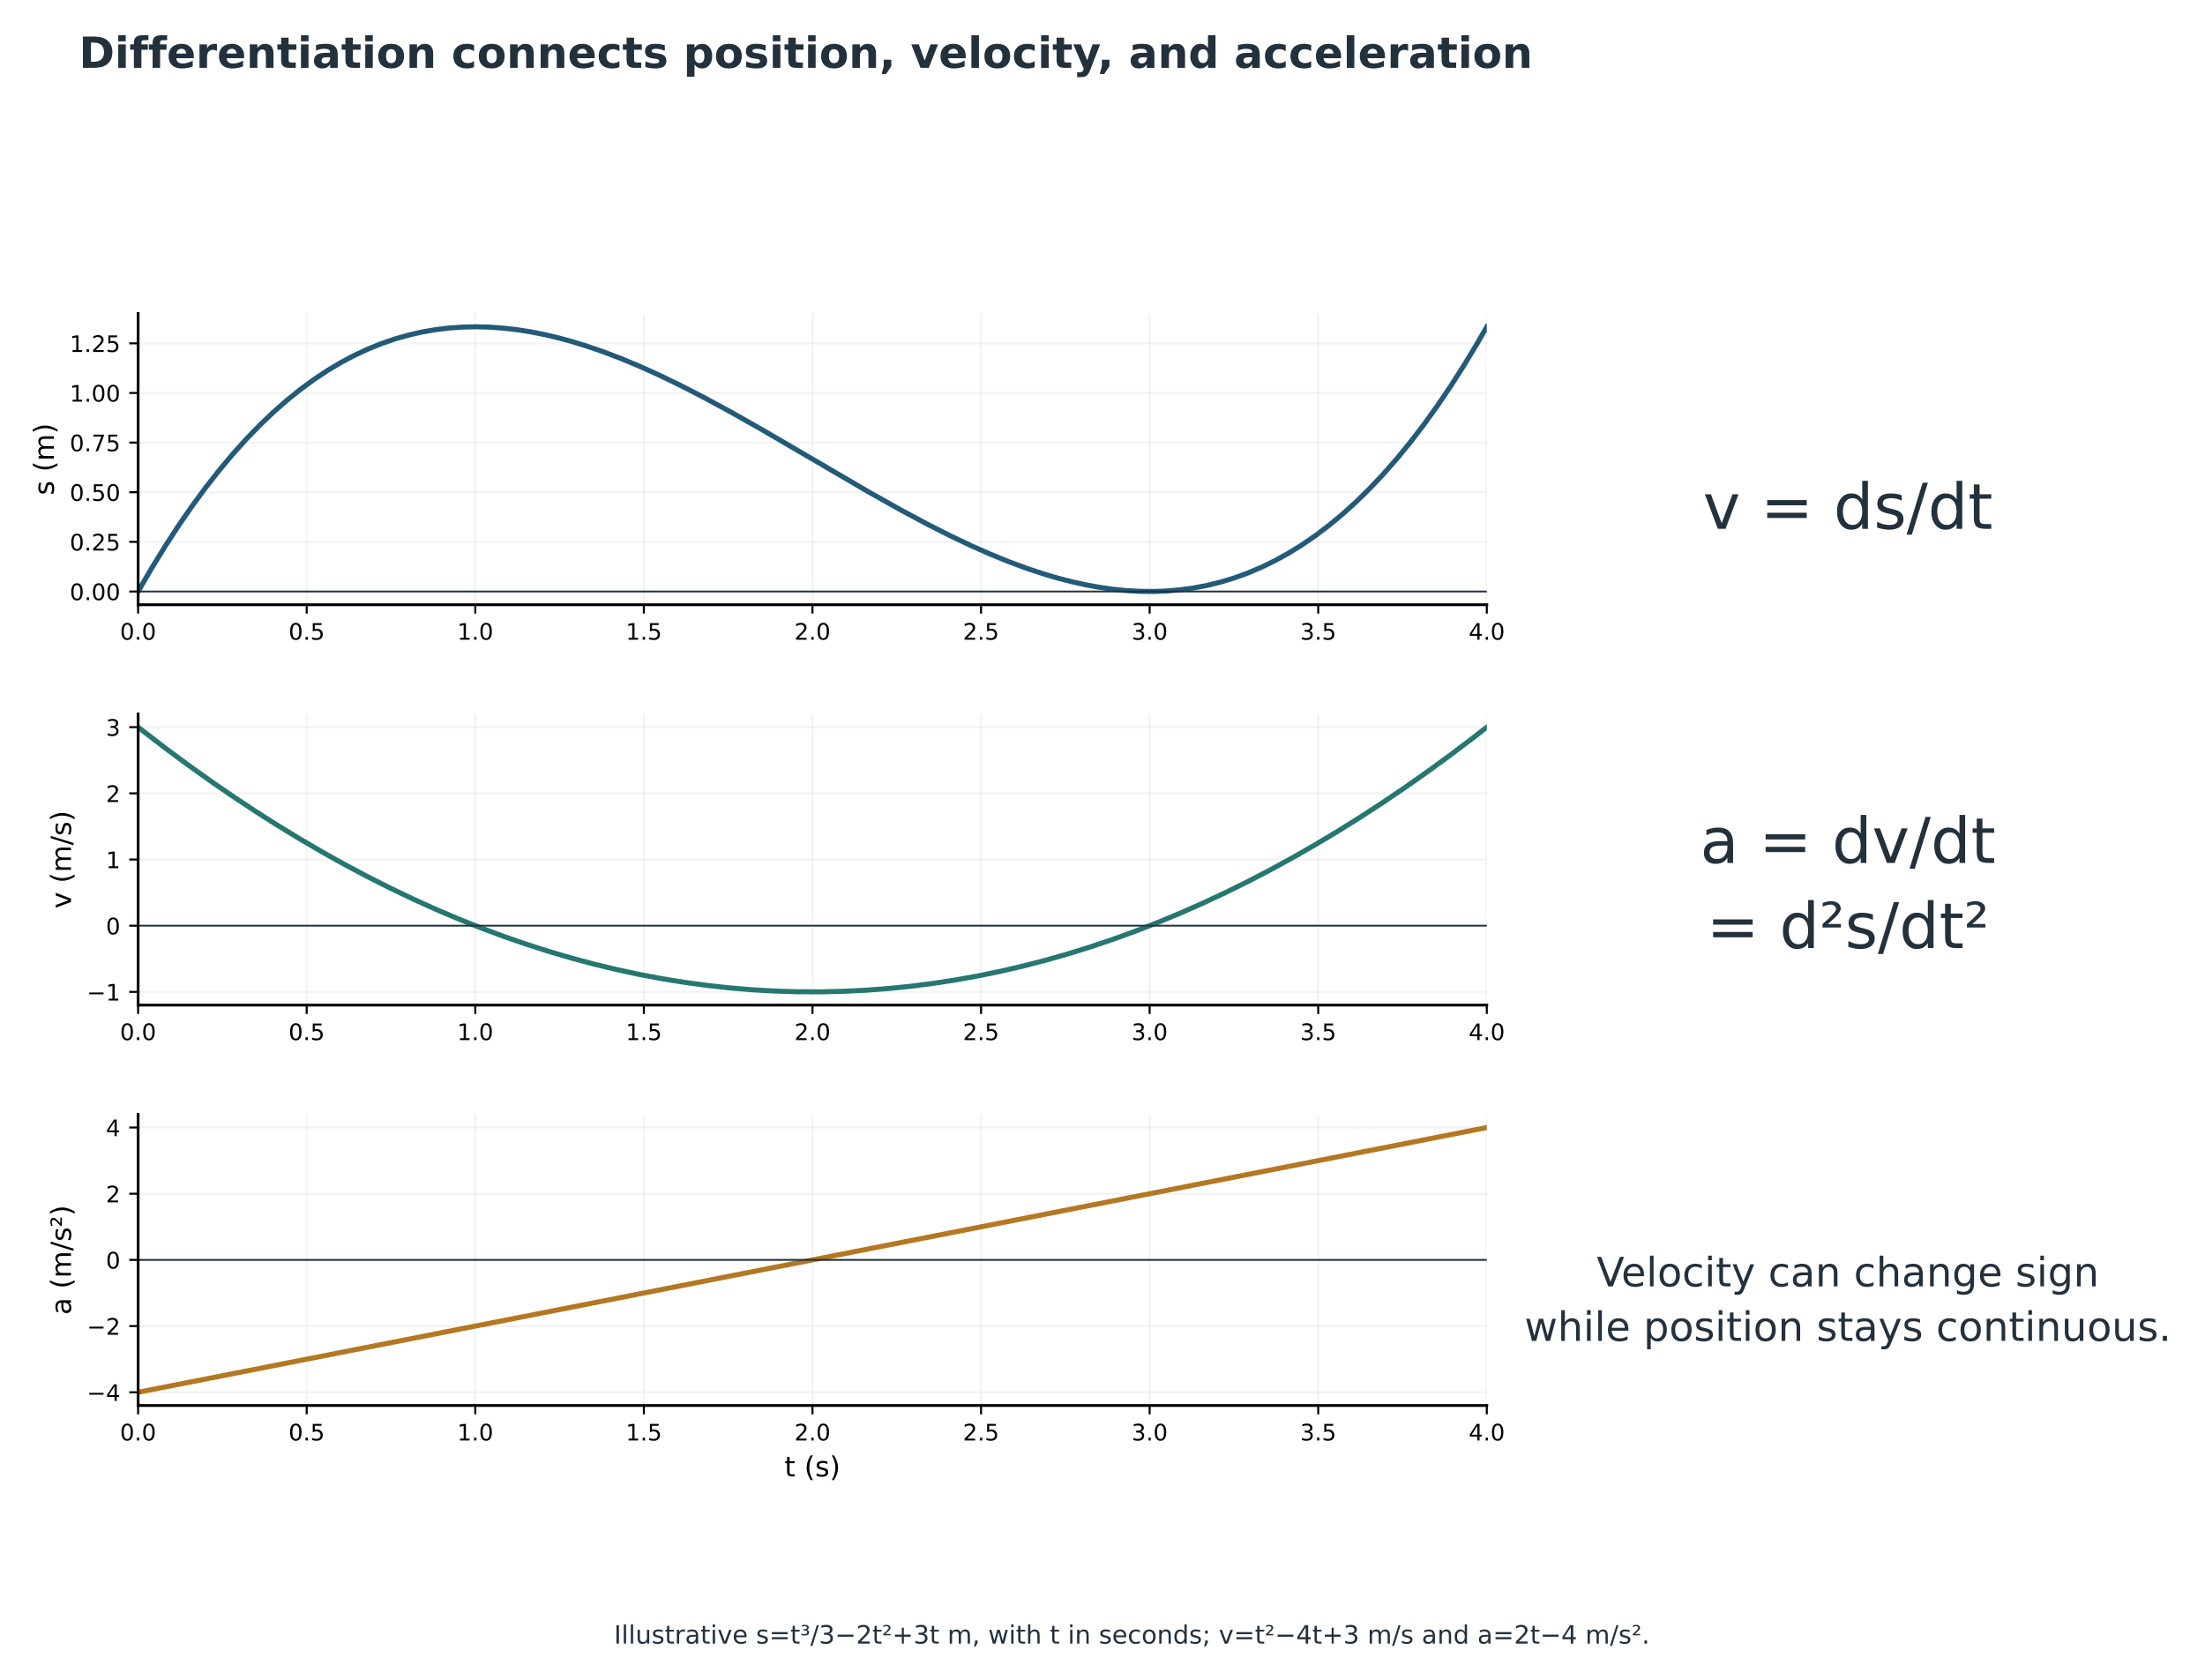
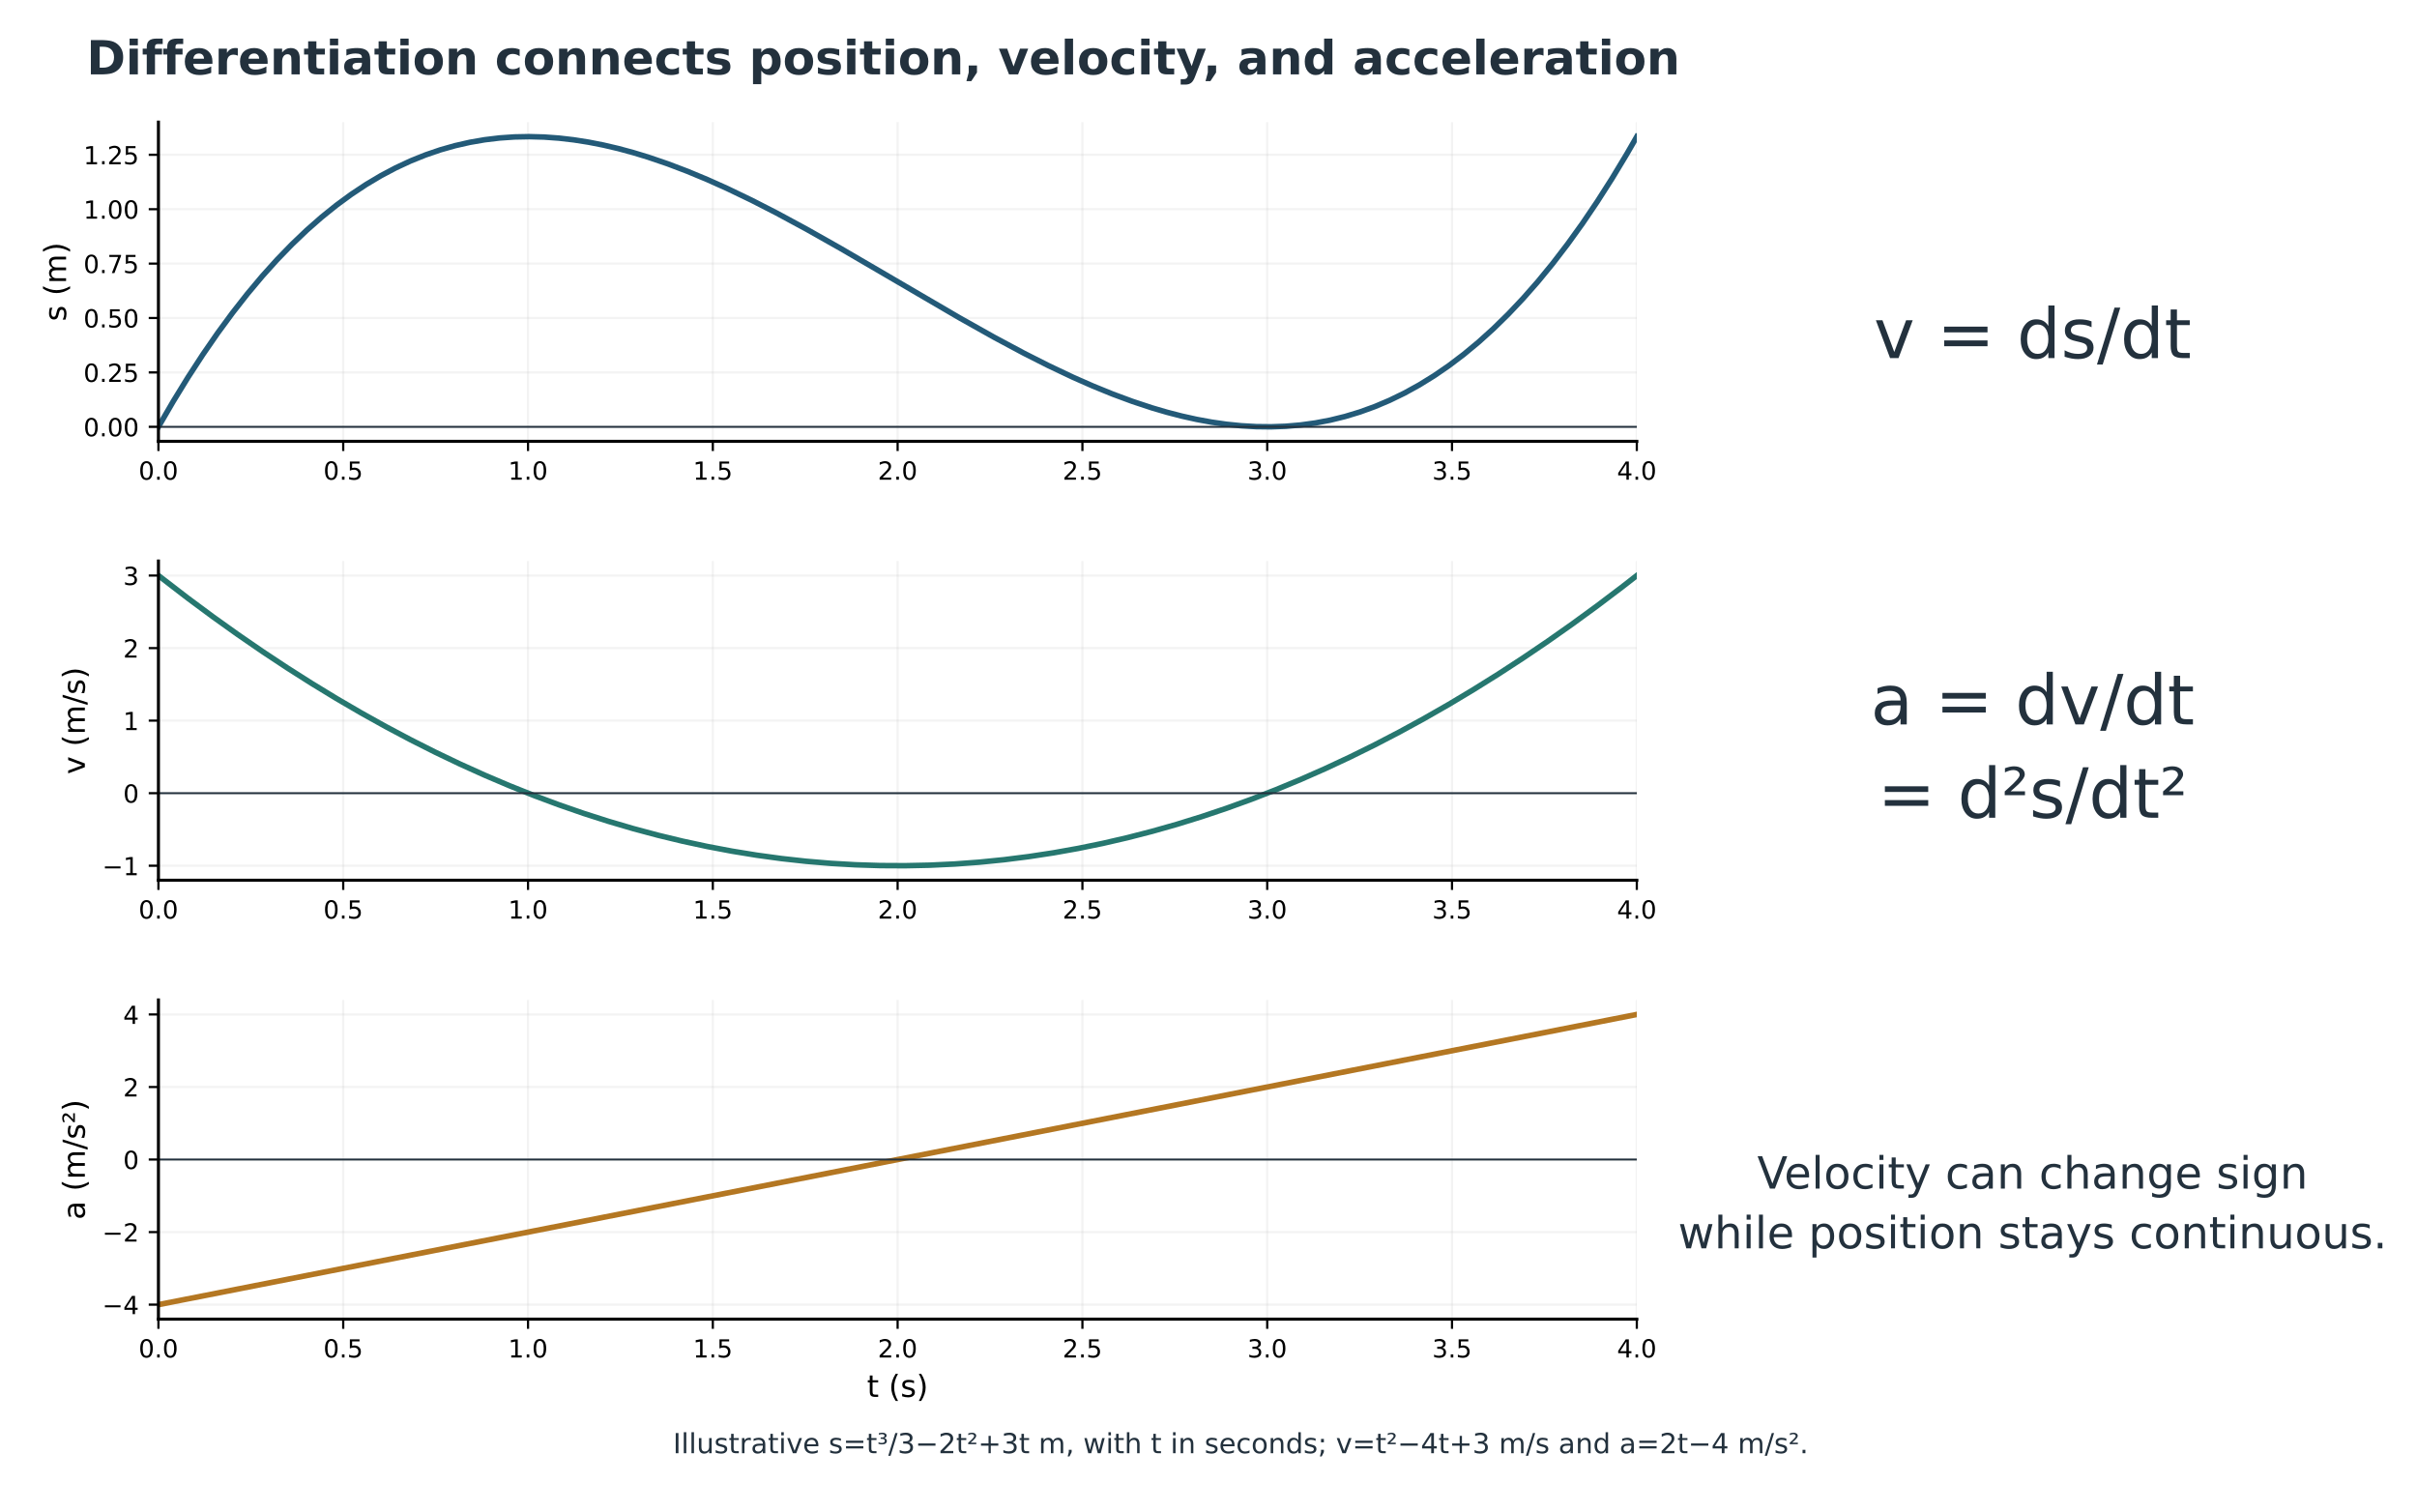
- <svg xmlns="http://www.w3.org/2000/svg" xmlns:xlink="http://www.w3.org/1999/xlink" width="872.250pt" height="664.500pt" viewBox="20.250 12.750 872.250 664.500" version="1.1">
+ <svg xmlns="http://www.w3.org/2000/svg" xmlns:xlink="http://www.w3.org/1999/xlink" width="872.250pt" height="545.550pt" viewBox="20.25 12.75 872.25 545.55" version="1.1">
  <defs>
    <style type="text/css">*{stroke-linejoin: round; stroke-linecap: butt}</style>
  </defs>
  <g id="figure_1">
    <g id="patch_1">
      <path d="M 0 720  L 936 720  L 936 0  L 0 0  z " style="fill: #ffffff" />
    </g>
-     <g id="axes_1">
+     <g id="axes_1" transform="translate(2.544063 -79.97265)">
      <g id="text_1">
        <text style="font-size: 25px; font-family: 'DejaVu Sans'; text-anchor: middle; fill: #23313d" x="751.234" y="221.962" transform="rotate(-0 751.2336 221.9624)">v = ds/dt</text>
      </g>
      <g id="text_2">
        <text style="font-size: 25px; font-family: 'DejaVu Sans'; fill: #23313d" transform="translate(692.7727 354.1558)">a = dv/dt</text>
        <text style="font-size: 25px; font-family: 'DejaVu Sans'; fill: #23313d" transform="translate(695.2688 387.8491)">= d²s/dt²</text>
      </g>
      <g id="text_3">
        <text style="font-size: 16px; font-family: 'DejaVu Sans'; fill: #23313d" transform="translate(651.8686 521.6811)">Velocity can change sign</text>
        <text style="font-size: 16px; font-family: 'DejaVu Sans'; fill: #23313d" transform="translate(623.2924 543.2449)">while position stays continuous.</text>
      </g>
    </g>
-     <g id="axes_2">
+     <g id="axes_2" transform="translate(2.544063 -79.97265)">
      <g id="patch_2">
        <path d="M 74.88 252  L 608.4 252  L 608.4 136.8  L 74.88 136.8  z " style="fill: #ffffff" />
      </g>
      <g id="matplotlib.axis_1">
        <g id="xtick_1">
          <g id="line2d_1">
            <path d="M 74.88 252  L 74.88 136.8  " clip-path="url(#p80a0fd2d1c)" style="fill: none; stroke: #b0b0b0; stroke-opacity: 0.15; stroke-width: 0.8; stroke-linecap: square" />
          </g>
          <g id="line2d_2">
            <defs>
              <path id="mb0ba67d753" d="M 0 0  L 0 3.5  " style="stroke: #000000; stroke-width: 0.8" />
            </defs>
            <g>
              <use xlink:href="#mb0ba67d753" x="74.88" y="252" style="stroke: #000000; stroke-width: 0.8" />
            </g>
          </g>
          <g id="text_4">
            <text style="font-size: 9px; font-family: 'DejaVu Sans'; text-anchor: middle" x="74.88" y="265.839" transform="rotate(-0 74.88 265.8386)">0.0</text>
          </g>
        </g>
        <g id="xtick_2">
          <g id="line2d_3">
            <path d="M 141.57 252  L 141.57 136.8  " clip-path="url(#p80a0fd2d1c)" style="fill: none; stroke: #b0b0b0; stroke-opacity: 0.15; stroke-width: 0.8; stroke-linecap: square" />
          </g>
          <g id="line2d_4">
            <g>
              <use xlink:href="#mb0ba67d753" x="141.57" y="252" style="stroke: #000000; stroke-width: 0.8" />
            </g>
          </g>
          <g id="text_5">
            <text style="font-size: 9px; font-family: 'DejaVu Sans'; text-anchor: middle" x="141.57" y="265.839" transform="rotate(-0 141.57 265.8386)">0.5</text>
          </g>
        </g>
        <g id="xtick_3">
          <g id="line2d_5">
            <path d="M 208.26 252  L 208.26 136.8  " clip-path="url(#p80a0fd2d1c)" style="fill: none; stroke: #b0b0b0; stroke-opacity: 0.15; stroke-width: 0.8; stroke-linecap: square" />
          </g>
          <g id="line2d_6">
            <g>
              <use xlink:href="#mb0ba67d753" x="208.26" y="252" style="stroke: #000000; stroke-width: 0.8" />
            </g>
          </g>
          <g id="text_6">
            <text style="font-size: 9px; font-family: 'DejaVu Sans'; text-anchor: middle" x="208.26" y="265.839" transform="rotate(-0 208.26 265.8386)">1.0</text>
          </g>
        </g>
        <g id="xtick_4">
          <g id="line2d_7">
            <path d="M 274.95 252  L 274.95 136.8  " clip-path="url(#p80a0fd2d1c)" style="fill: none; stroke: #b0b0b0; stroke-opacity: 0.15; stroke-width: 0.8; stroke-linecap: square" />
          </g>
          <g id="line2d_8">
            <g>
              <use xlink:href="#mb0ba67d753" x="274.95" y="252" style="stroke: #000000; stroke-width: 0.8" />
            </g>
          </g>
          <g id="text_7">
            <text style="font-size: 9px; font-family: 'DejaVu Sans'; text-anchor: middle" x="274.95" y="265.839" transform="rotate(-0 274.95 265.8386)">1.5</text>
          </g>
        </g>
        <g id="xtick_5">
          <g id="line2d_9">
            <path d="M 341.64 252  L 341.64 136.8  " clip-path="url(#p80a0fd2d1c)" style="fill: none; stroke: #b0b0b0; stroke-opacity: 0.15; stroke-width: 0.8; stroke-linecap: square" />
          </g>
          <g id="line2d_10">
            <g>
              <use xlink:href="#mb0ba67d753" x="341.64" y="252" style="stroke: #000000; stroke-width: 0.8" />
            </g>
          </g>
          <g id="text_8">
            <text style="font-size: 9px; font-family: 'DejaVu Sans'; text-anchor: middle" x="341.64" y="265.839" transform="rotate(-0 341.64 265.8386)">2.0</text>
          </g>
        </g>
        <g id="xtick_6">
          <g id="line2d_11">
            <path d="M 408.33 252  L 408.33 136.8  " clip-path="url(#p80a0fd2d1c)" style="fill: none; stroke: #b0b0b0; stroke-opacity: 0.15; stroke-width: 0.8; stroke-linecap: square" />
          </g>
          <g id="line2d_12">
            <g>
              <use xlink:href="#mb0ba67d753" x="408.33" y="252" style="stroke: #000000; stroke-width: 0.8" />
            </g>
          </g>
          <g id="text_9">
            <text style="font-size: 9px; font-family: 'DejaVu Sans'; text-anchor: middle" x="408.33" y="265.839" transform="rotate(-0 408.33 265.8386)">2.5</text>
          </g>
        </g>
        <g id="xtick_7">
          <g id="line2d_13">
            <path d="M 475.02 252  L 475.02 136.8  " clip-path="url(#p80a0fd2d1c)" style="fill: none; stroke: #b0b0b0; stroke-opacity: 0.15; stroke-width: 0.8; stroke-linecap: square" />
          </g>
          <g id="line2d_14">
            <g>
              <use xlink:href="#mb0ba67d753" x="475.02" y="252" style="stroke: #000000; stroke-width: 0.8" />
            </g>
          </g>
          <g id="text_10">
            <text style="font-size: 9px; font-family: 'DejaVu Sans'; text-anchor: middle" x="475.02" y="265.839" transform="rotate(-0 475.02 265.8386)">3.0</text>
          </g>
        </g>
        <g id="xtick_8">
          <g id="line2d_15">
            <path d="M 541.71 252  L 541.71 136.8  " clip-path="url(#p80a0fd2d1c)" style="fill: none; stroke: #b0b0b0; stroke-opacity: 0.15; stroke-width: 0.8; stroke-linecap: square" />
          </g>
          <g id="line2d_16">
            <g>
              <use xlink:href="#mb0ba67d753" x="541.71" y="252" style="stroke: #000000; stroke-width: 0.8" />
            </g>
          </g>
          <g id="text_11">
            <text style="font-size: 9px; font-family: 'DejaVu Sans'; text-anchor: middle" x="541.71" y="265.839" transform="rotate(-0 541.71 265.8386)">3.5</text>
          </g>
        </g>
        <g id="xtick_9">
          <g id="line2d_17">
            <path d="M 608.4 252  L 608.4 136.8  " clip-path="url(#p80a0fd2d1c)" style="fill: none; stroke: #b0b0b0; stroke-opacity: 0.15; stroke-width: 0.8; stroke-linecap: square" />
          </g>
          <g id="line2d_18">
            <g>
              <use xlink:href="#mb0ba67d753" x="608.4" y="252" style="stroke: #000000; stroke-width: 0.8" />
            </g>
          </g>
          <g id="text_12">
            <text style="font-size: 9px; font-family: 'DejaVu Sans'; text-anchor: middle" x="608.4" y="265.839" transform="rotate(-0 608.4 265.8386)">4.0</text>
          </g>
        </g>
      </g>
      <g id="matplotlib.axis_2">
        <g id="ytick_1">
          <g id="line2d_19">
            <path d="M 74.88 246.764  L 608.4 246.764  " clip-path="url(#p80a0fd2d1c)" style="fill: none; stroke: #b0b0b0; stroke-opacity: 0.15; stroke-width: 0.8; stroke-linecap: square" />
          </g>
          <g id="line2d_20">
            <defs>
              <path id="m73d7b56590" d="M 0 0  L -3.5 0  " style="stroke: #000000; stroke-width: 0.8" />
            </defs>
            <g>
              <use xlink:href="#m73d7b56590" x="74.88" y="246.764" style="stroke: #000000; stroke-width: 0.8" />
            </g>
          </g>
          <g id="text_13">
            <text style="font-size: 9px; font-family: 'DejaVu Sans'; text-anchor: end" x="67.88" y="250.183" transform="rotate(-0 67.88 250.1829)">0.00</text>
          </g>
        </g>
        <g id="ytick_2">
          <g id="line2d_21">
            <path d="M 74.88 227.127  L 608.4 227.127  " clip-path="url(#p80a0fd2d1c)" style="fill: none; stroke: #b0b0b0; stroke-opacity: 0.15; stroke-width: 0.8; stroke-linecap: square" />
          </g>
          <g id="line2d_22">
            <g>
              <use xlink:href="#m73d7b56590" x="74.88" y="227.127" style="stroke: #000000; stroke-width: 0.8" />
            </g>
          </g>
          <g id="text_14">
            <text style="font-size: 9px; font-family: 'DejaVu Sans'; text-anchor: end" x="67.88" y="230.547" transform="rotate(-0 67.88 230.5466)">0.25</text>
          </g>
        </g>
        <g id="ytick_3">
          <g id="line2d_23">
            <path d="M 74.88 207.491  L 608.4 207.491  " clip-path="url(#p80a0fd2d1c)" style="fill: none; stroke: #b0b0b0; stroke-opacity: 0.15; stroke-width: 0.8; stroke-linecap: square" />
          </g>
          <g id="line2d_24">
            <g>
              <use xlink:href="#m73d7b56590" x="74.88" y="207.491" style="stroke: #000000; stroke-width: 0.8" />
            </g>
          </g>
          <g id="text_15">
            <text style="font-size: 9px; font-family: 'DejaVu Sans'; text-anchor: end" x="67.88" y="210.91" transform="rotate(-0 67.88 210.9102)">0.50</text>
          </g>
        </g>
        <g id="ytick_4">
          <g id="line2d_25">
            <path d="M 74.88 187.855  L 608.4 187.855  " clip-path="url(#p80a0fd2d1c)" style="fill: none; stroke: #b0b0b0; stroke-opacity: 0.15; stroke-width: 0.8; stroke-linecap: square" />
          </g>
          <g id="line2d_26">
            <g>
              <use xlink:href="#m73d7b56590" x="74.88" y="187.855" style="stroke: #000000; stroke-width: 0.8" />
            </g>
          </g>
          <g id="text_16">
            <text style="font-size: 9px; font-family: 'DejaVu Sans'; text-anchor: end" x="67.88" y="191.274" transform="rotate(-0 67.88 191.2738)">0.75</text>
          </g>
        </g>
        <g id="ytick_5">
          <g id="line2d_27">
            <path d="M 74.88 168.218  L 608.4 168.218  " clip-path="url(#p80a0fd2d1c)" style="fill: none; stroke: #b0b0b0; stroke-opacity: 0.15; stroke-width: 0.8; stroke-linecap: square" />
          </g>
          <g id="line2d_28">
            <g>
              <use xlink:href="#m73d7b56590" x="74.88" y="168.218" style="stroke: #000000; stroke-width: 0.8" />
            </g>
          </g>
          <g id="text_17">
            <text style="font-size: 9px; font-family: 'DejaVu Sans'; text-anchor: end" x="67.88" y="171.637" transform="rotate(-0 67.88 171.6375)">1.00</text>
          </g>
        </g>
        <g id="ytick_6">
          <g id="line2d_29">
            <path d="M 74.88 148.582  L 608.4 148.582  " clip-path="url(#p80a0fd2d1c)" style="fill: none; stroke: #b0b0b0; stroke-opacity: 0.15; stroke-width: 0.8; stroke-linecap: square" />
          </g>
          <g id="line2d_30">
            <g>
              <use xlink:href="#m73d7b56590" x="74.88" y="148.582" style="stroke: #000000; stroke-width: 0.8" />
            </g>
          </g>
          <g id="text_18">
            <text style="font-size: 9px; font-family: 'DejaVu Sans'; text-anchor: end" x="67.88" y="152.001" transform="rotate(-0 67.88 152.0011)">1.25</text>
          </g>
        </g>
        <g id="text_19">
          <text style="font-size: 11px; font-family: 'DejaVu Sans'; text-anchor: middle" x="41.553" y="194.4" transform="rotate(-90 41.55328 194.4)">s (m)</text>
        </g>
      </g>
      <g id="line2d_31">
        <path d="M 74.88 246.764  L 80.233 237.558  L 85.586 228.848  L 90.939 220.624  L 96.292 212.876  L 101.645 205.593  L 106.998 198.765  L 112.351 192.383  L 117.704 186.435  L 123.057 180.912  L 128.41 175.804  L 133.763 171.101  L 139.117 166.792  L 144.47 162.866  L 149.823 159.315  L 155.176 156.128  L 160.529 153.295  L 165.882 150.805  L 171.235 148.649  L 176.588 146.816  L 181.941 145.296  L 187.294 144.079  L 192.647 143.155  L 198 142.513  L 203.353 142.144  L 208.706 142.037  L 214.059 142.183  L 219.412 142.57  L 224.765 143.19  L 230.118 144.031  L 235.471 145.083  L 240.824 146.337  L 246.177 147.783  L 251.53 149.409  L 258.668 151.842  L 265.805 154.554  L 272.943 157.522  L 280.08 160.722  L 289.002 165.011  L 297.923 169.578  L 308.63 175.358  L 321.12 182.411  L 337.179 191.774  L 363.944 207.412  L 376.435 214.425  L 387.141 220.155  L 396.063 224.67  L 404.984 228.898  L 412.122 232.042  L 419.259 234.949  L 426.397 237.594  L 433.534 239.953  L 438.887 241.52  L 444.24 242.903  L 449.593 244.091  L 454.946 245.074  L 460.299 245.842  L 465.652 246.385  L 471.005 246.693  L 476.358 246.756  L 481.711 246.563  L 487.064 246.104  L 492.417 245.369  L 497.77 244.349  L 503.123 243.032  L 508.477 241.408  L 513.83 239.469  L 519.183 237.202  L 524.536 234.599  L 529.889 231.649  L 535.242 228.342  L 540.595 224.667  L 545.948 220.615  L 551.301 216.176  L 556.654 211.338  L 562.007 206.093  L 567.36 200.43  L 572.713 194.339  L 578.066 187.809  L 583.419 180.831  L 588.772 173.394  L 594.125 165.488  L 599.478 157.103  L 604.831 148.229  L 608.4 142.036  L 608.4 142.036  " clip-path="url(#p80a0fd2d1c)" style="fill: none; stroke: #235a78; stroke-width: 2; stroke-linecap: square" />
      </g>
      <g id="line2d_32">
        <path d="M 74.88 246.764  L 608.4 246.764  " clip-path="url(#p80a0fd2d1c)" style="fill: none; stroke: #23313d; stroke-width: 0.7; stroke-linecap: square" />
      </g>
      <g id="patch_3">
        <path d="M 74.88 252  L 74.88 136.8  " style="fill: none; stroke: #000000; stroke-width: 1.1; stroke-linejoin: miter; stroke-linecap: square" />
      </g>
      <g id="patch_4">
        <path d="M 74.88 252  L 608.4 252  " style="fill: none; stroke: #000000; stroke-width: 1.1; stroke-linejoin: miter; stroke-linecap: square" />
      </g>
    </g>
-     <g id="axes_3">
+     <g id="axes_3" transform="translate(2.544063 -79.97265)">
      <g id="patch_5">
        <path d="M 74.88 410.4  L 608.4 410.4  L 608.4 295.2  L 74.88 295.2  z " style="fill: #ffffff" />
      </g>
      <g id="matplotlib.axis_3">
        <g id="xtick_10">
          <g id="line2d_33">
            <path d="M 74.88 410.4  L 74.88 295.2  " clip-path="url(#p3dbf941540)" style="fill: none; stroke: #b0b0b0; stroke-opacity: 0.15; stroke-width: 0.8; stroke-linecap: square" />
          </g>
          <g id="line2d_34">
            <g>
              <use xlink:href="#mb0ba67d753" x="74.88" y="410.4" style="stroke: #000000; stroke-width: 0.8" />
            </g>
          </g>
          <g id="text_20">
            <text style="font-size: 9px; font-family: 'DejaVu Sans'; text-anchor: middle" x="74.88" y="424.239" transform="rotate(-0 74.88 424.2386)">0.0</text>
          </g>
        </g>
        <g id="xtick_11">
          <g id="line2d_35">
            <path d="M 141.57 410.4  L 141.57 295.2  " clip-path="url(#p3dbf941540)" style="fill: none; stroke: #b0b0b0; stroke-opacity: 0.15; stroke-width: 0.8; stroke-linecap: square" />
          </g>
          <g id="line2d_36">
            <g>
              <use xlink:href="#mb0ba67d753" x="141.57" y="410.4" style="stroke: #000000; stroke-width: 0.8" />
            </g>
          </g>
          <g id="text_21">
            <text style="font-size: 9px; font-family: 'DejaVu Sans'; text-anchor: middle" x="141.57" y="424.239" transform="rotate(-0 141.57 424.2386)">0.5</text>
          </g>
        </g>
        <g id="xtick_12">
          <g id="line2d_37">
            <path d="M 208.26 410.4  L 208.26 295.2  " clip-path="url(#p3dbf941540)" style="fill: none; stroke: #b0b0b0; stroke-opacity: 0.15; stroke-width: 0.8; stroke-linecap: square" />
          </g>
          <g id="line2d_38">
            <g>
              <use xlink:href="#mb0ba67d753" x="208.26" y="410.4" style="stroke: #000000; stroke-width: 0.8" />
            </g>
          </g>
          <g id="text_22">
            <text style="font-size: 9px; font-family: 'DejaVu Sans'; text-anchor: middle" x="208.26" y="424.239" transform="rotate(-0 208.26 424.2386)">1.0</text>
          </g>
        </g>
        <g id="xtick_13">
          <g id="line2d_39">
            <path d="M 274.95 410.4  L 274.95 295.2  " clip-path="url(#p3dbf941540)" style="fill: none; stroke: #b0b0b0; stroke-opacity: 0.15; stroke-width: 0.8; stroke-linecap: square" />
          </g>
          <g id="line2d_40">
            <g>
              <use xlink:href="#mb0ba67d753" x="274.95" y="410.4" style="stroke: #000000; stroke-width: 0.8" />
            </g>
          </g>
          <g id="text_23">
            <text style="font-size: 9px; font-family: 'DejaVu Sans'; text-anchor: middle" x="274.95" y="424.239" transform="rotate(-0 274.95 424.2386)">1.5</text>
          </g>
        </g>
        <g id="xtick_14">
          <g id="line2d_41">
            <path d="M 341.64 410.4  L 341.64 295.2  " clip-path="url(#p3dbf941540)" style="fill: none; stroke: #b0b0b0; stroke-opacity: 0.15; stroke-width: 0.8; stroke-linecap: square" />
          </g>
          <g id="line2d_42">
            <g>
              <use xlink:href="#mb0ba67d753" x="341.64" y="410.4" style="stroke: #000000; stroke-width: 0.8" />
            </g>
          </g>
          <g id="text_24">
            <text style="font-size: 9px; font-family: 'DejaVu Sans'; text-anchor: middle" x="341.64" y="424.239" transform="rotate(-0 341.64 424.2386)">2.0</text>
          </g>
        </g>
        <g id="xtick_15">
          <g id="line2d_43">
            <path d="M 408.33 410.4  L 408.33 295.2  " clip-path="url(#p3dbf941540)" style="fill: none; stroke: #b0b0b0; stroke-opacity: 0.15; stroke-width: 0.8; stroke-linecap: square" />
          </g>
          <g id="line2d_44">
            <g>
              <use xlink:href="#mb0ba67d753" x="408.33" y="410.4" style="stroke: #000000; stroke-width: 0.8" />
            </g>
          </g>
          <g id="text_25">
            <text style="font-size: 9px; font-family: 'DejaVu Sans'; text-anchor: middle" x="408.33" y="424.239" transform="rotate(-0 408.33 424.2386)">2.5</text>
          </g>
        </g>
        <g id="xtick_16">
          <g id="line2d_45">
            <path d="M 475.02 410.4  L 475.02 295.2  " clip-path="url(#p3dbf941540)" style="fill: none; stroke: #b0b0b0; stroke-opacity: 0.15; stroke-width: 0.8; stroke-linecap: square" />
          </g>
          <g id="line2d_46">
            <g>
              <use xlink:href="#mb0ba67d753" x="475.02" y="410.4" style="stroke: #000000; stroke-width: 0.8" />
            </g>
          </g>
          <g id="text_26">
            <text style="font-size: 9px; font-family: 'DejaVu Sans'; text-anchor: middle" x="475.02" y="424.239" transform="rotate(-0 475.02 424.2386)">3.0</text>
          </g>
        </g>
        <g id="xtick_17">
          <g id="line2d_47">
            <path d="M 541.71 410.4  L 541.71 295.2  " clip-path="url(#p3dbf941540)" style="fill: none; stroke: #b0b0b0; stroke-opacity: 0.15; stroke-width: 0.8; stroke-linecap: square" />
          </g>
          <g id="line2d_48">
            <g>
              <use xlink:href="#mb0ba67d753" x="541.71" y="410.4" style="stroke: #000000; stroke-width: 0.8" />
            </g>
          </g>
          <g id="text_27">
            <text style="font-size: 9px; font-family: 'DejaVu Sans'; text-anchor: middle" x="541.71" y="424.239" transform="rotate(-0 541.71 424.2386)">3.5</text>
          </g>
        </g>
        <g id="xtick_18">
          <g id="line2d_49">
            <path d="M 608.4 410.4  L 608.4 295.2  " clip-path="url(#p3dbf941540)" style="fill: none; stroke: #b0b0b0; stroke-opacity: 0.15; stroke-width: 0.8; stroke-linecap: square" />
          </g>
          <g id="line2d_50">
            <g>
              <use xlink:href="#mb0ba67d753" x="608.4" y="410.4" style="stroke: #000000; stroke-width: 0.8" />
            </g>
          </g>
          <g id="text_28">
            <text style="font-size: 9px; font-family: 'DejaVu Sans'; text-anchor: middle" x="608.4" y="424.239" transform="rotate(-0 608.4 424.2386)">4.0</text>
          </g>
        </g>
      </g>
      <g id="matplotlib.axis_4">
        <g id="ytick_7">
          <g id="line2d_51">
            <path d="M 74.88 405.165  L 608.4 405.165  " clip-path="url(#p3dbf941540)" style="fill: none; stroke: #b0b0b0; stroke-opacity: 0.15; stroke-width: 0.8; stroke-linecap: square" />
          </g>
          <g id="line2d_52">
            <g>
              <use xlink:href="#m73d7b56590" x="74.88" y="405.165" style="stroke: #000000; stroke-width: 0.8" />
            </g>
          </g>
          <g id="text_29">
            <text style="font-size: 9px; font-family: 'DejaVu Sans'; text-anchor: end" x="67.88" y="408.584" transform="rotate(-0 67.88 408.5841)">−1</text>
          </g>
        </g>
        <g id="ytick_8">
          <g id="line2d_53">
            <path d="M 74.88 378.983  L 608.4 378.983  " clip-path="url(#p3dbf941540)" style="fill: none; stroke: #b0b0b0; stroke-opacity: 0.15; stroke-width: 0.8; stroke-linecap: square" />
          </g>
          <g id="line2d_54">
            <g>
              <use xlink:href="#m73d7b56590" x="74.88" y="378.983" style="stroke: #000000; stroke-width: 0.8" />
            </g>
          </g>
          <g id="text_30">
            <text style="font-size: 9px; font-family: 'DejaVu Sans'; text-anchor: end" x="67.88" y="382.402" transform="rotate(-0 67.88 382.402)">0</text>
          </g>
        </g>
        <g id="ytick_9">
          <g id="line2d_55">
            <path d="M 74.88 352.801  L 608.4 352.801  " clip-path="url(#p3dbf941540)" style="fill: none; stroke: #b0b0b0; stroke-opacity: 0.15; stroke-width: 0.8; stroke-linecap: square" />
          </g>
          <g id="line2d_56">
            <g>
              <use xlink:href="#m73d7b56590" x="74.88" y="352.801" style="stroke: #000000; stroke-width: 0.8" />
            </g>
          </g>
          <g id="text_31">
            <text style="font-size: 9px; font-family: 'DejaVu Sans'; text-anchor: end" x="67.88" y="356.22" transform="rotate(-0 67.88 356.2199)">1</text>
          </g>
        </g>
        <g id="ytick_10">
          <g id="line2d_57">
            <path d="M 74.88 326.618  L 608.4 326.618  " clip-path="url(#p3dbf941540)" style="fill: none; stroke: #b0b0b0; stroke-opacity: 0.15; stroke-width: 0.8; stroke-linecap: square" />
          </g>
          <g id="line2d_58">
            <g>
              <use xlink:href="#m73d7b56590" x="74.88" y="326.618" style="stroke: #000000; stroke-width: 0.8" />
            </g>
          </g>
          <g id="text_32">
            <text style="font-size: 9px; font-family: 'DejaVu Sans'; text-anchor: end" x="67.88" y="330.038" transform="rotate(-0 67.88 330.0378)">2</text>
          </g>
        </g>
        <g id="ytick_11">
          <g id="line2d_59">
            <path d="M 74.88 300.436  L 608.4 300.436  " clip-path="url(#p3dbf941540)" style="fill: none; stroke: #b0b0b0; stroke-opacity: 0.15; stroke-width: 0.8; stroke-linecap: square" />
          </g>
          <g id="line2d_60">
            <g>
              <use xlink:href="#m73d7b56590" x="74.88" y="300.436" style="stroke: #000000; stroke-width: 0.8" />
            </g>
          </g>
          <g id="text_33">
            <text style="font-size: 9px; font-family: 'DejaVu Sans'; text-anchor: end" x="67.88" y="303.856" transform="rotate(-0 67.88 303.8557)">3</text>
          </g>
        </g>
        <g id="text_34">
          <text style="font-size: 11px; font-family: 'DejaVu Sans'; text-anchor: middle" x="48.324" y="352.8" transform="rotate(-90 48.32438 352.8)">v (m/s)</text>
        </g>
      </g>
      <g id="line2d_61">
        <path d="M 74.88 300.436  L 85.586 308.674  L 94.508 315.281  L 103.43 321.654  L 112.351 327.792  L 121.273 333.696  L 130.195 339.366  L 139.117 344.801  L 148.038 350.003  L 156.96 354.97  L 165.882 359.702  L 174.803 364.201  L 183.725 368.465  L 192.647 372.494  L 201.569 376.29  L 210.49 379.851  L 219.412 383.178  L 228.334 386.271  L 237.256 389.129  L 246.177 391.753  L 255.099 394.143  L 264.021 396.298  L 272.943 398.219  L 281.864 399.906  L 290.786 401.359  L 299.708 402.577  L 308.63 403.561  L 317.551 404.311  L 326.473 404.826  L 335.395 405.107  L 344.317 405.154  L 353.238 404.967  L 362.16 404.545  L 371.082 403.889  L 380.003 402.999  L 388.925 401.874  L 397.847 400.515  L 406.769 398.922  L 415.69 397.095  L 424.612 395.033  L 433.534 392.737  L 442.456 390.207  L 451.377 387.442  L 460.299 384.443  L 469.221 381.21  L 478.143 377.742  L 487.064 374.041  L 495.986 370.105  L 504.908 365.934  L 513.83 361.53  L 522.751 356.891  L 531.673 352.017  L 540.595 346.91  L 549.517 341.568  L 558.438 335.992  L 567.36 330.182  L 576.282 324.137  L 585.203 317.858  L 594.125 311.345  L 603.047 304.597  L 608.4 300.436  L 608.4 300.436  " clip-path="url(#p3dbf941540)" style="fill: none; stroke: #26776f; stroke-width: 2; stroke-linecap: square" />
      </g>
      <g id="line2d_62">
        <path d="M 74.88 378.983  L 608.4 378.983  " clip-path="url(#p3dbf941540)" style="fill: none; stroke: #23313d; stroke-width: 0.7; stroke-linecap: square" />
      </g>
      <g id="patch_6">
        <path d="M 74.88 410.4  L 74.88 295.2  " style="fill: none; stroke: #000000; stroke-width: 1.1; stroke-linejoin: miter; stroke-linecap: square" />
      </g>
      <g id="patch_7">
        <path d="M 74.88 410.4  L 608.4 410.4  " style="fill: none; stroke: #000000; stroke-width: 1.1; stroke-linejoin: miter; stroke-linecap: square" />
      </g>
    </g>
-     <g id="axes_4">
+     <g id="axes_4" transform="translate(2.544063 -79.97265)">
      <g id="patch_8">
        <path d="M 74.88 568.8  L 608.4 568.8  L 608.4 453.6  L 74.88 453.6  z " style="fill: #ffffff" />
      </g>
      <g id="matplotlib.axis_5">
        <g id="xtick_19">
          <g id="line2d_63">
            <path d="M 74.88 568.8  L 74.88 453.6  " clip-path="url(#p48d2d481f6)" style="fill: none; stroke: #b0b0b0; stroke-opacity: 0.15; stroke-width: 0.8; stroke-linecap: square" />
          </g>
          <g id="line2d_64">
            <g>
              <use xlink:href="#mb0ba67d753" x="74.88" y="568.8" style="stroke: #000000; stroke-width: 0.8" />
            </g>
          </g>
          <g id="text_35">
            <text style="font-size: 9px; font-family: 'DejaVu Sans'; text-anchor: middle" x="74.88" y="582.639" transform="rotate(-0 74.88 582.6386)">0.0</text>
          </g>
        </g>
        <g id="xtick_20">
          <g id="line2d_65">
            <path d="M 141.57 568.8  L 141.57 453.6  " clip-path="url(#p48d2d481f6)" style="fill: none; stroke: #b0b0b0; stroke-opacity: 0.15; stroke-width: 0.8; stroke-linecap: square" />
          </g>
          <g id="line2d_66">
            <g>
              <use xlink:href="#mb0ba67d753" x="141.57" y="568.8" style="stroke: #000000; stroke-width: 0.8" />
            </g>
          </g>
          <g id="text_36">
            <text style="font-size: 9px; font-family: 'DejaVu Sans'; text-anchor: middle" x="141.57" y="582.639" transform="rotate(-0 141.57 582.6386)">0.5</text>
          </g>
        </g>
        <g id="xtick_21">
          <g id="line2d_67">
            <path d="M 208.26 568.8  L 208.26 453.6  " clip-path="url(#p48d2d481f6)" style="fill: none; stroke: #b0b0b0; stroke-opacity: 0.15; stroke-width: 0.8; stroke-linecap: square" />
          </g>
          <g id="line2d_68">
            <g>
              <use xlink:href="#mb0ba67d753" x="208.26" y="568.8" style="stroke: #000000; stroke-width: 0.8" />
            </g>
          </g>
          <g id="text_37">
            <text style="font-size: 9px; font-family: 'DejaVu Sans'; text-anchor: middle" x="208.26" y="582.639" transform="rotate(-0 208.26 582.6386)">1.0</text>
          </g>
        </g>
        <g id="xtick_22">
          <g id="line2d_69">
            <path d="M 274.95 568.8  L 274.95 453.6  " clip-path="url(#p48d2d481f6)" style="fill: none; stroke: #b0b0b0; stroke-opacity: 0.15; stroke-width: 0.8; stroke-linecap: square" />
          </g>
          <g id="line2d_70">
            <g>
              <use xlink:href="#mb0ba67d753" x="274.95" y="568.8" style="stroke: #000000; stroke-width: 0.8" />
            </g>
          </g>
          <g id="text_38">
            <text style="font-size: 9px; font-family: 'DejaVu Sans'; text-anchor: middle" x="274.95" y="582.639" transform="rotate(-0 274.95 582.6386)">1.5</text>
          </g>
        </g>
        <g id="xtick_23">
          <g id="line2d_71">
            <path d="M 341.64 568.8  L 341.64 453.6  " clip-path="url(#p48d2d481f6)" style="fill: none; stroke: #b0b0b0; stroke-opacity: 0.15; stroke-width: 0.8; stroke-linecap: square" />
          </g>
          <g id="line2d_72">
            <g>
              <use xlink:href="#mb0ba67d753" x="341.64" y="568.8" style="stroke: #000000; stroke-width: 0.8" />
            </g>
          </g>
          <g id="text_39">
            <text style="font-size: 9px; font-family: 'DejaVu Sans'; text-anchor: middle" x="341.64" y="582.639" transform="rotate(-0 341.64 582.6386)">2.0</text>
          </g>
        </g>
        <g id="xtick_24">
          <g id="line2d_73">
            <path d="M 408.33 568.8  L 408.33 453.6  " clip-path="url(#p48d2d481f6)" style="fill: none; stroke: #b0b0b0; stroke-opacity: 0.15; stroke-width: 0.8; stroke-linecap: square" />
          </g>
          <g id="line2d_74">
            <g>
              <use xlink:href="#mb0ba67d753" x="408.33" y="568.8" style="stroke: #000000; stroke-width: 0.8" />
            </g>
          </g>
          <g id="text_40">
            <text style="font-size: 9px; font-family: 'DejaVu Sans'; text-anchor: middle" x="408.33" y="582.639" transform="rotate(-0 408.33 582.6386)">2.5</text>
          </g>
        </g>
        <g id="xtick_25">
          <g id="line2d_75">
            <path d="M 475.02 568.8  L 475.02 453.6  " clip-path="url(#p48d2d481f6)" style="fill: none; stroke: #b0b0b0; stroke-opacity: 0.15; stroke-width: 0.8; stroke-linecap: square" />
          </g>
          <g id="line2d_76">
            <g>
              <use xlink:href="#mb0ba67d753" x="475.02" y="568.8" style="stroke: #000000; stroke-width: 0.8" />
            </g>
          </g>
          <g id="text_41">
            <text style="font-size: 9px; font-family: 'DejaVu Sans'; text-anchor: middle" x="475.02" y="582.639" transform="rotate(-0 475.02 582.6386)">3.0</text>
          </g>
        </g>
        <g id="xtick_26">
          <g id="line2d_77">
            <path d="M 541.71 568.8  L 541.71 453.6  " clip-path="url(#p48d2d481f6)" style="fill: none; stroke: #b0b0b0; stroke-opacity: 0.15; stroke-width: 0.8; stroke-linecap: square" />
          </g>
          <g id="line2d_78">
            <g>
              <use xlink:href="#mb0ba67d753" x="541.71" y="568.8" style="stroke: #000000; stroke-width: 0.8" />
            </g>
          </g>
          <g id="text_42">
            <text style="font-size: 9px; font-family: 'DejaVu Sans'; text-anchor: middle" x="541.71" y="582.639" transform="rotate(-0 541.71 582.6386)">3.5</text>
          </g>
        </g>
        <g id="xtick_27">
          <g id="line2d_79">
            <path d="M 608.4 568.8  L 608.4 453.6  " clip-path="url(#p48d2d481f6)" style="fill: none; stroke: #b0b0b0; stroke-opacity: 0.15; stroke-width: 0.8; stroke-linecap: square" />
          </g>
          <g id="line2d_80">
            <g>
              <use xlink:href="#mb0ba67d753" x="608.4" y="568.8" style="stroke: #000000; stroke-width: 0.8" />
            </g>
          </g>
          <g id="text_43">
            <text style="font-size: 9px; font-family: 'DejaVu Sans'; text-anchor: middle" x="608.4" y="582.639" transform="rotate(-0 608.4 582.6386)">4.0</text>
          </g>
        </g>
        <g id="text_44">
          <text style="font-size: 11px; font-family: 'DejaVu Sans'; text-anchor: middle" x="341.64" y="596.869" transform="rotate(-0 341.64 596.8686)">t (s)</text>
        </g>
      </g>
      <g id="matplotlib.axis_6">
        <g id="ytick_12">
          <g id="line2d_81">
            <path d="M 74.88 563.564  L 608.4 563.564  " clip-path="url(#p48d2d481f6)" style="fill: none; stroke: #b0b0b0; stroke-opacity: 0.15; stroke-width: 0.8; stroke-linecap: square" />
          </g>
          <g id="line2d_82">
            <g>
              <use xlink:href="#m73d7b56590" x="74.88" y="563.564" style="stroke: #000000; stroke-width: 0.8" />
            </g>
          </g>
          <g id="text_45">
            <text style="font-size: 9px; font-family: 'DejaVu Sans'; text-anchor: end" x="67.88" y="566.983" transform="rotate(-0 67.88 566.9829)">−4</text>
          </g>
        </g>
        <g id="ytick_13">
          <g id="line2d_83">
            <path d="M 74.88 537.382  L 608.4 537.382  " clip-path="url(#p48d2d481f6)" style="fill: none; stroke: #b0b0b0; stroke-opacity: 0.15; stroke-width: 0.8; stroke-linecap: square" />
          </g>
          <g id="line2d_84">
            <g>
              <use xlink:href="#m73d7b56590" x="74.88" y="537.382" style="stroke: #000000; stroke-width: 0.8" />
            </g>
          </g>
          <g id="text_46">
            <text style="font-size: 9px; font-family: 'DejaVu Sans'; text-anchor: end" x="67.88" y="540.801" transform="rotate(-0 67.88 540.8011)">−2</text>
          </g>
        </g>
        <g id="ytick_14">
          <g id="line2d_85">
            <path d="M 74.88 511.2  L 608.4 511.2  " clip-path="url(#p48d2d481f6)" style="fill: none; stroke: #b0b0b0; stroke-opacity: 0.15; stroke-width: 0.8; stroke-linecap: square" />
          </g>
          <g id="line2d_86">
            <g>
              <use xlink:href="#m73d7b56590" x="74.88" y="511.2" style="stroke: #000000; stroke-width: 0.8" />
            </g>
          </g>
          <g id="text_47">
            <text style="font-size: 9px; font-family: 'DejaVu Sans'; text-anchor: end" x="67.88" y="514.619" transform="rotate(-0 67.88 514.6193)">0</text>
          </g>
        </g>
        <g id="ytick_15">
          <g id="line2d_87">
            <path d="M 74.88 485.018  L 608.4 485.018  " clip-path="url(#p48d2d481f6)" style="fill: none; stroke: #b0b0b0; stroke-opacity: 0.15; stroke-width: 0.8; stroke-linecap: square" />
          </g>
          <g id="line2d_88">
            <g>
              <use xlink:href="#m73d7b56590" x="74.88" y="485.018" style="stroke: #000000; stroke-width: 0.8" />
            </g>
          </g>
          <g id="text_48">
            <text style="font-size: 9px; font-family: 'DejaVu Sans'; text-anchor: end" x="67.88" y="488.437" transform="rotate(-0 67.88 488.4375)">2</text>
          </g>
        </g>
        <g id="ytick_16">
          <g id="line2d_89">
            <path d="M 74.88 458.836  L 608.4 458.836  " clip-path="url(#p48d2d481f6)" style="fill: none; stroke: #b0b0b0; stroke-opacity: 0.15; stroke-width: 0.8; stroke-linecap: square" />
          </g>
          <g id="line2d_90">
            <g>
              <use xlink:href="#m73d7b56590" x="74.88" y="458.836" style="stroke: #000000; stroke-width: 0.8" />
            </g>
          </g>
          <g id="text_49">
            <text style="font-size: 9px; font-family: 'DejaVu Sans'; text-anchor: end" x="67.88" y="462.256" transform="rotate(-0 67.88 462.2557)">4</text>
          </g>
        </g>
        <g id="text_50">
          <text style="font-size: 11px; font-family: 'DejaVu Sans'; text-anchor: middle" x="48.324" y="511.2" transform="rotate(-90 48.32438 511.2)">a (m/s²)</text>
        </g>
      </g>
      <g id="line2d_91">
        <path d="M 74.88 563.564  L 608.4 458.836  L 608.4 458.836  " clip-path="url(#p48d2d481f6)" style="fill: none; stroke: #b47722; stroke-width: 2; stroke-linecap: square" />
      </g>
      <g id="line2d_92">
        <path d="M 74.88 511.2  L 608.4 511.2  " clip-path="url(#p48d2d481f6)" style="fill: none; stroke: #23313d; stroke-width: 0.7; stroke-linecap: square" />
      </g>
      <g id="patch_9">
        <path d="M 74.88 568.8  L 74.88 453.6  " style="fill: none; stroke: #000000; stroke-width: 1.1; stroke-linejoin: miter; stroke-linecap: square" />
      </g>
      <g id="patch_10">
        <path d="M 74.88 568.8  L 608.4 568.8  " style="fill: none; stroke: #000000; stroke-width: 1.1; stroke-linejoin: miter; stroke-linecap: square" />
      </g>
    </g>
    <g id="text_51">
      <text style="font-weight: 700; font-size: 17px; font-family: 'DejaVu Sans'; text-anchor: start; fill: #23313d" x="51.48" y="39.6" transform="rotate(-0 51.48 39.6)">Differentiation connects position, velocity, and acceleration</text>
    </g>
-     <g id="text_53">
+     <g id="text_53" transform="translate(0 -125.7752)">
      <text style="font-size: 10px; font-family: 'DejaVu Sans'; text-anchor: middle; fill: #23313d" x="468" y="662.999" transform="rotate(-0 468 662.9994)">Illustrative s=t³/3−2t²+3t m, with t in seconds; v=t²−4t+3 m/s and a=2t−4 m/s².</text>
    </g>
  </g>
  <defs>
    <clipPath id="p80a0fd2d1c">
      <rect x="74.88" y="136.8" width="533.52" height="115.2" />
    </clipPath>
    <clipPath id="p3dbf941540">
      <rect x="74.88" y="295.2" width="533.52" height="115.2" />
    </clipPath>
    <clipPath id="p48d2d481f6">
      <rect x="74.88" y="453.6" width="533.52" height="115.2" />
    </clipPath>
  </defs>
</svg>
